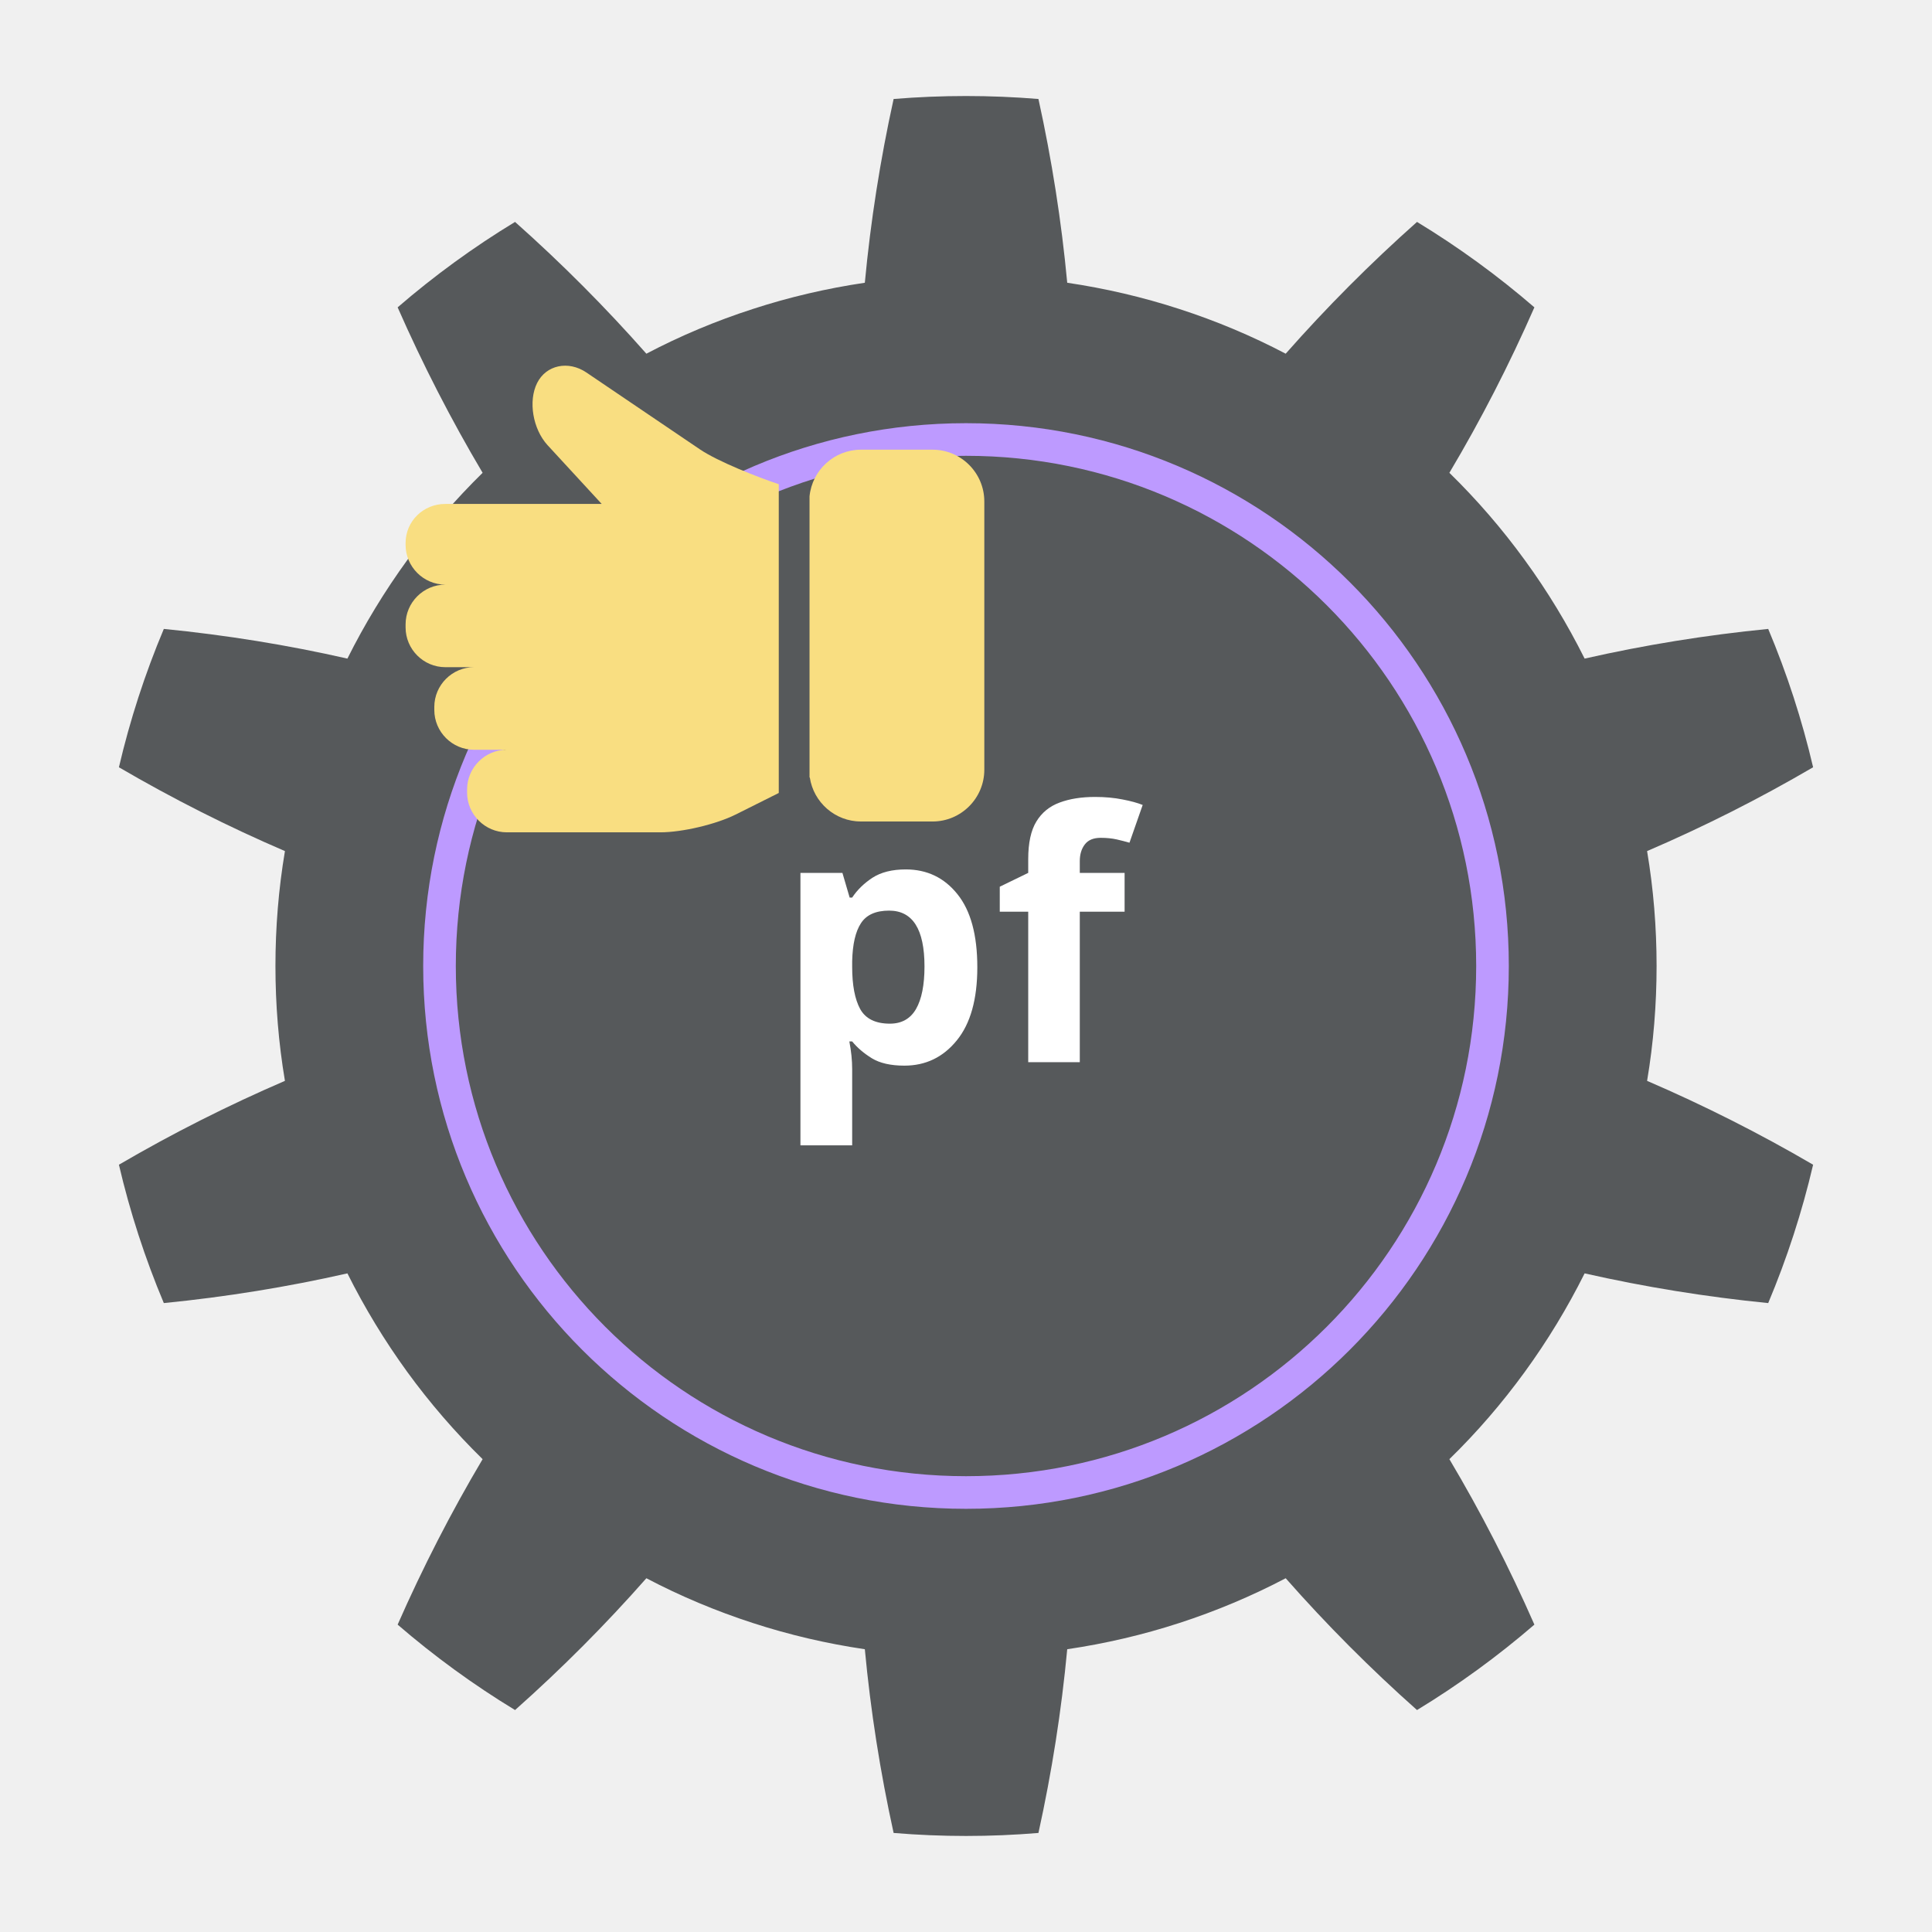
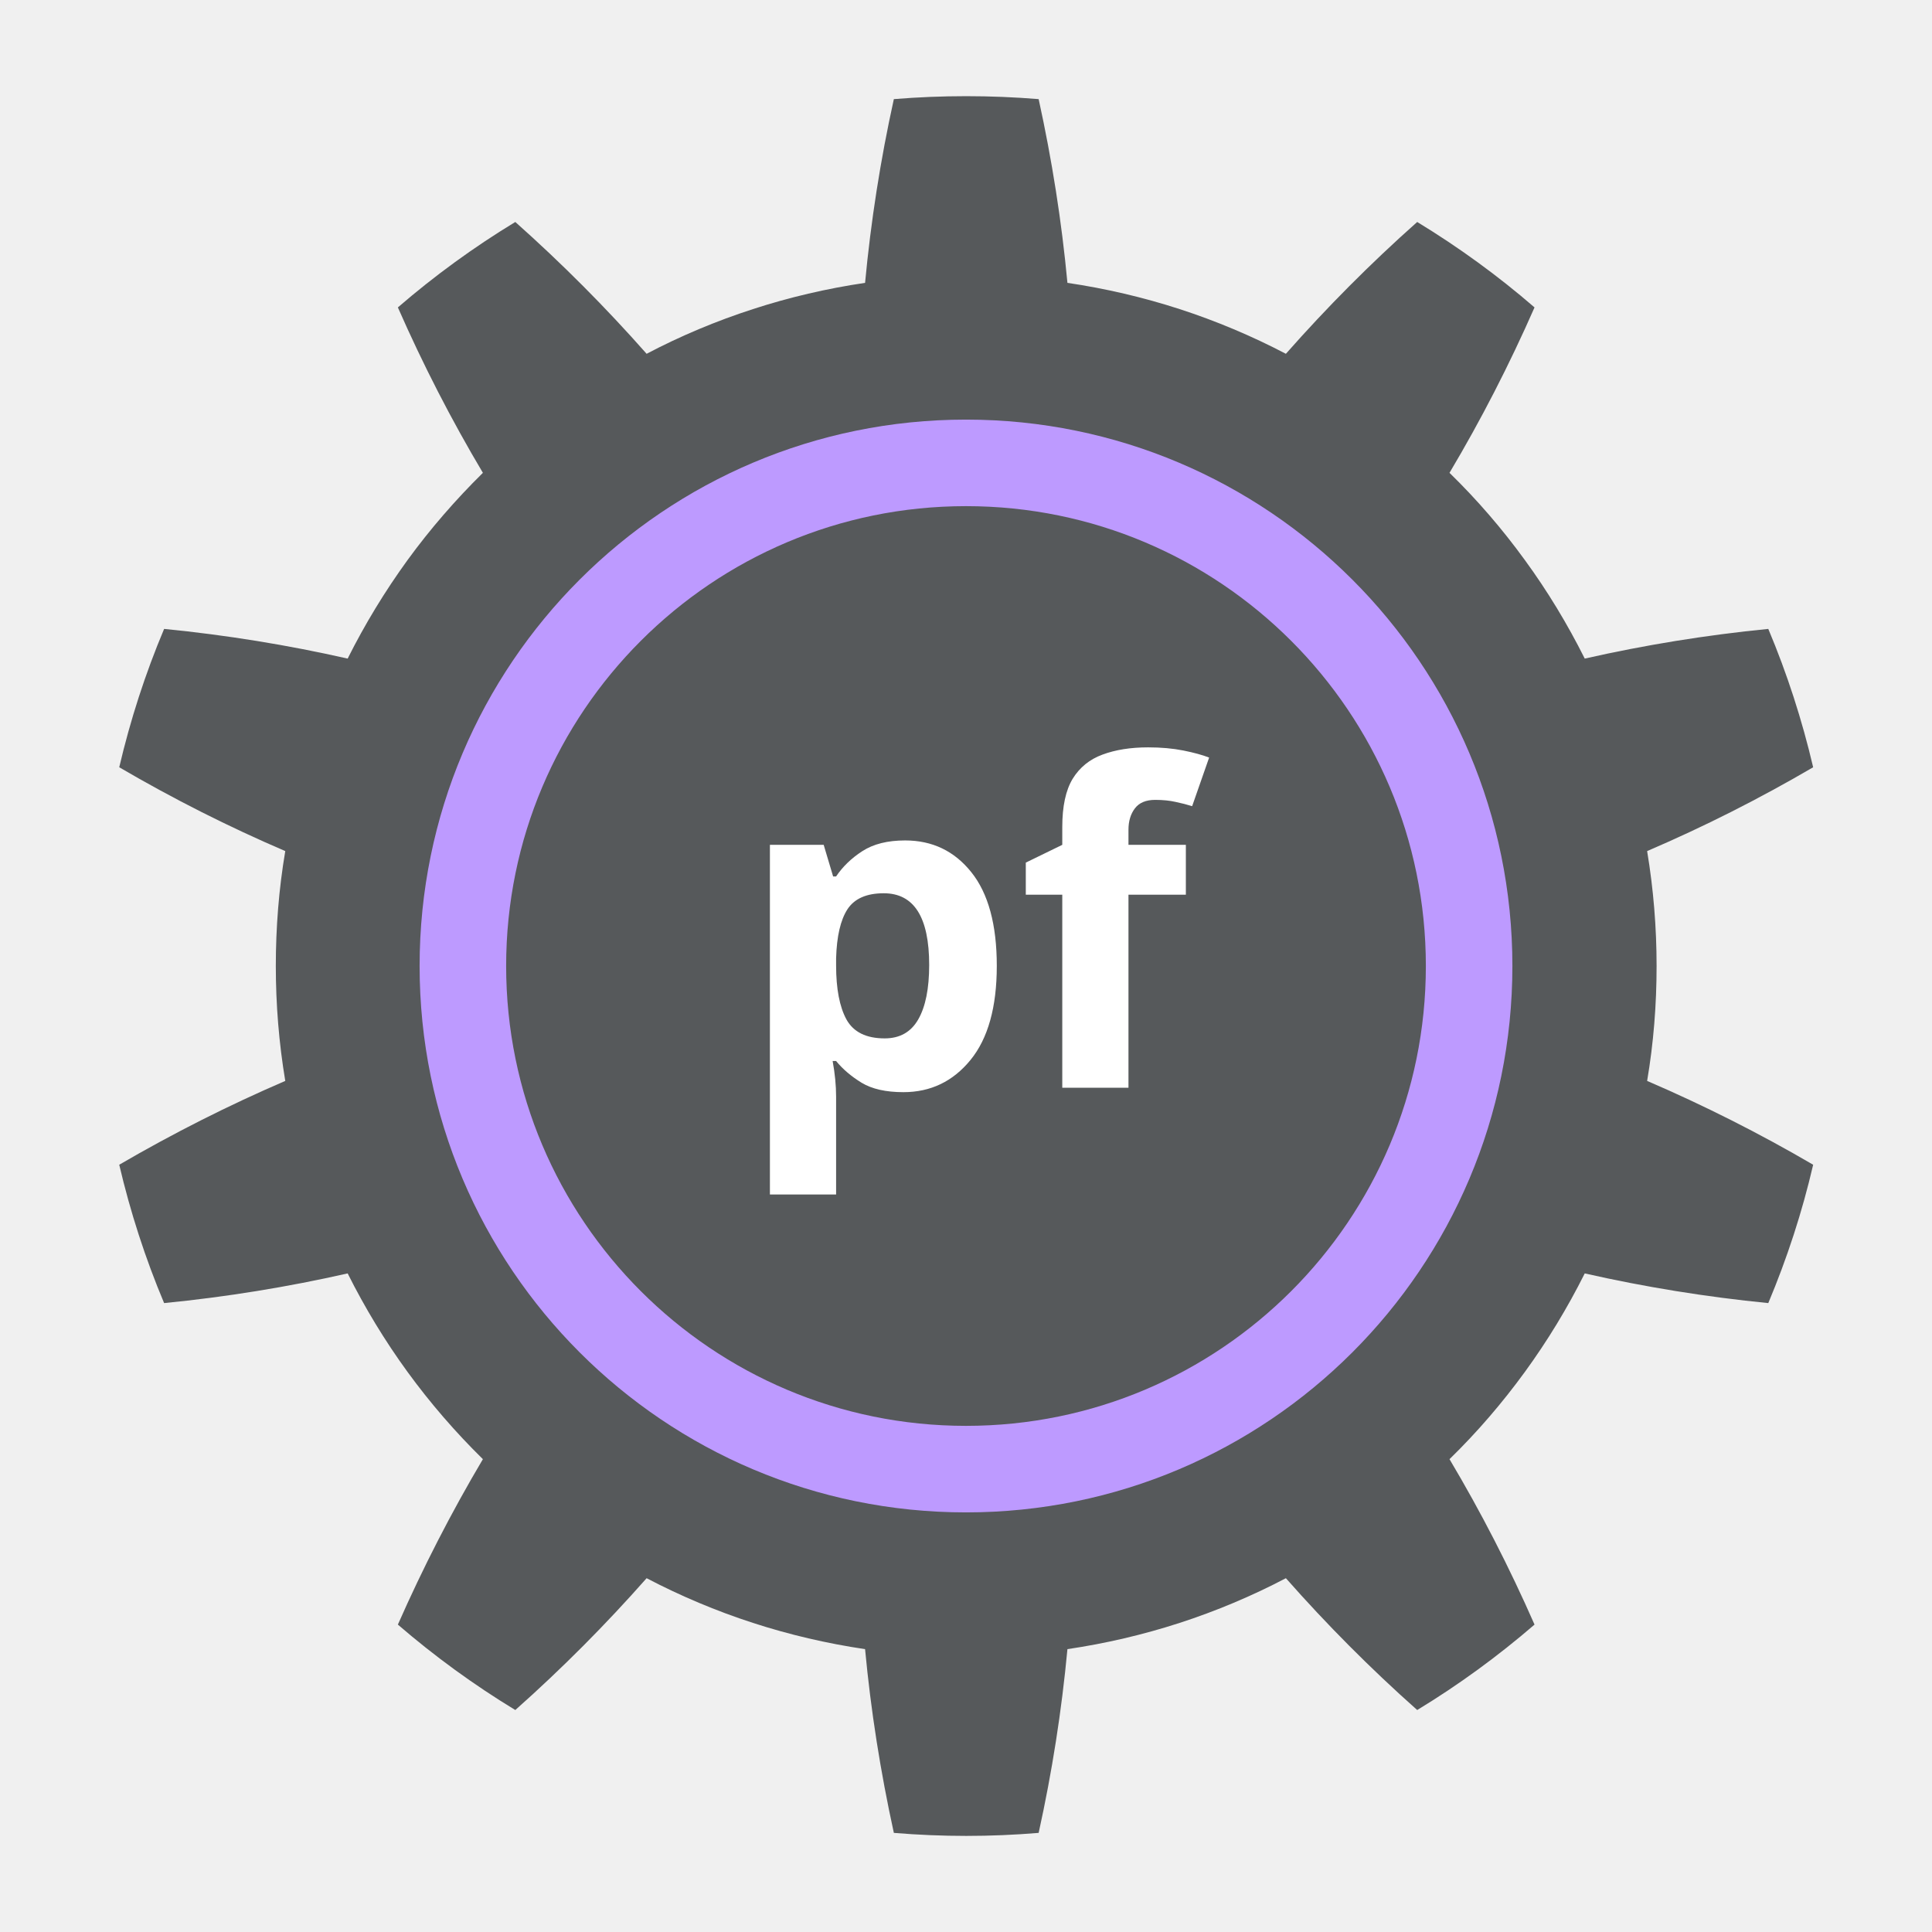
- <svg xmlns="http://www.w3.org/2000/svg" version="1.1" viewBox="0 0 192 192" xml:space="preserve">
-   <path class="st0" d="m164.63 95.996c0-3.816-0.308-7.644-0.944-11.416 5.62-2.413 11.134-5.193 16.499-8.33-1.098-4.701-2.594-9.306-4.463-13.749-6.184 0.611-12.279 1.597-18.244 2.95-1.709-3.424-3.697-6.707-5.947-9.79-2.249-3.095-4.754-5.997-7.493-8.674 3.131-5.262 5.95-10.748 8.448-16.443-3.644-3.146-7.549-5.991-11.665-8.49-4.647 4.131-9.004 8.508-13.051 13.096-3.377-1.775-6.92-3.261-10.552-4.437-3.638-1.184-7.371-2.054-11.158-2.614-0.57-6.086-1.525-12.187-2.861-18.262-4.795-0.392-9.597-0.392-14.392 0-1.336 6.074-2.291 12.175-2.861 18.262-3.787 0.561-7.52 1.43-11.152 2.614-3.638 1.175-7.181 2.662-10.558 4.437-4.048-4.588-8.404-8.965-13.051-13.096-4.119 2.499-8.024 5.344-11.668 8.49 2.505 5.695 5.323 11.181 8.445 16.443-2.724 2.676-5.241 5.579-7.49 8.674-2.243 3.089-4.238 6.365-5.947 9.79-5.959-1.354-12.054-2.339-18.244-2.95-1.869 4.443-3.365 9.048-4.463 13.749 5.371 3.137 10.879 5.917 16.499 8.33-0.635 3.772-0.944 7.599-0.944 11.416 0 3.828 0.308 7.65 0.944 11.419-5.62 2.421-11.128 5.196-16.499 8.333 1.098 4.701 2.594 9.306 4.463 13.751 6.19-0.614 12.285-1.602 18.244-2.953 1.709 3.424 3.703 6.701 5.947 9.793 2.249 3.092 4.766 6 7.49 8.671-3.122 5.261-5.941 10.754-8.445 16.443 3.644 3.143 7.549 5.988 11.668 8.49 4.647-4.128 9.004-8.505 13.051-13.099 3.377 1.775 6.92 3.262 10.558 4.442 3.632 1.184 7.366 2.054 11.152 2.612 0.57 6.092 1.525 12.19 2.861 18.259 4.795 0.398 9.597 0.398 14.392 0 1.336-6.069 2.291-12.167 2.861-18.259 3.787-0.558 7.52-1.427 11.158-2.612 3.632-1.181 7.175-2.668 10.552-4.442 4.048 4.594 8.404 8.971 13.051 13.099 4.116-2.502 8.021-5.347 11.665-8.49-2.498-5.689-5.318-11.181-8.448-16.443 2.739-2.671 5.243-5.579 7.493-8.671 2.249-3.092 4.237-6.368 5.947-9.793 5.965 1.35 12.06 2.338 18.244 2.953 1.87-4.445 3.365-9.051 4.463-13.751-5.366-3.137-10.879-5.911-16.499-8.333 0.635-3.769 0.944-7.591 0.944-11.419zm-117.91 16.012c-1.668-5.142-2.522-10.546-2.517-16.012-0.006-5.457 0.849-10.861 2.517-16.012 1.668-5.143 4.166-10.03 7.365-14.425 3.193-4.386 7.08-8.279 11.478-11.478 4.392-3.199 9.27-5.692 14.422-7.362 2.967-0.965 6.03-1.62 9.134-2.03l-41.034 71.035c-0.499-1.222-0.956-2.46-1.365-3.715zm90.276 15.6c-3.021 3.905-6.57 7.41-10.558 10.312-4.392 3.196-9.282 5.689-14.422 7.362-5.145 1.665-10.546 2.517-16.012 2.517-5.466 0-10.873-0.852-16.018-2.517-5.145-1.673-10.03-4.166-14.422-7.362-3.994-2.902-7.543-6.407-10.558-10.312zm8.282-15.6c-0.404 1.255-0.861 2.493-1.368 3.716l-41.034-71.036c3.104 0.41 6.166 1.065 9.14 2.03 5.152 1.671 10.03 4.163 14.422 7.362 4.392 3.199 8.286 7.092 11.484 11.478 3.193 4.395 5.686 9.282 7.356 14.425 1.674 5.152 2.522 10.555 2.517 16.012 6e-3 5.466-0.843 10.87-2.517 16.012z" fill="#56595b" stroke-width=".338" />
-   <circle cx="96" cy="96" r="52.323" fill="#56595b" stroke="#bd9aff" stroke-linecap="round" stroke-linejoin="round" stroke-width="3.242" />
-   <path d="m77.393 48.121c-2.06-0.687-6.036-2.246-7.834-3.463l-11.282-7.639c-1.799-1.218-4.003-0.748-4.899 1.044-0.896 1.792-0.43 4.57 1.035 6.174l5.384 5.844h-15.54c-2.172-0.012-3.95 1.708-3.95 3.88v0.188c0 2.172 1.777 3.95 3.95 3.95-2.172-1.97e-4 -3.95 1.777-3.95 3.949v0.306c0 2.172 1.777 3.95 3.95 3.95h2.853c-2.172 0-3.949 1.777-3.949 3.95v0.306c0 2.172 1.777 3.95 3.949 3.95h3.258c-2.172 0-3.949 1.777-3.949 3.95v0.306c0 2.172 1.778 3.95 3.949 3.95h15.254c2.172 0 5.539-0.795 7.482-1.766l4.289-2.145v-30.681z" fill="#f9de81" stroke-width=".194" />
-   <path d="m92.675 44.689h-7.109c-2.664 0-4.857 2.037-5.116 4.634v27.951l0.027-0.013c0.372 2.475 2.512 4.379 5.088 4.379h7.109c2.837 0 5.146-2.308 5.146-5.146v-26.658c0-2.837-2.308-5.146-5.146-5.146z" fill="#f9de81" stroke-width=".194" />
-   <text x="76.858" y="105.56" fill="#ffffff" font-family="Now" font-size="34.451px" font-weight="bold" stroke-linecap="round" stroke-linejoin="round" stroke-width="27.684" xml:space="preserve">
-     <tspan x="76.858" y="105.56" stroke-width="27.684">pf</tspan>
-   </text>
+ <svg xmlns="http://www.w3.org/2000/svg" id="uuid-6b533472-fac1-4295-aaab-e7971a0900cc" width="192" height="192" viewBox="0 0 192 192">
+   <path d="m164.63,96c0-3.82-.31-7.64-.94-11.42,5.62-2.41,11.13-5.19,16.5-8.33-1.1-4.7-2.59-9.31-4.46-13.75-6.18.61-12.28,1.6-18.24,2.95-1.71-3.42-3.7-6.71-5.95-9.79-2.25-3.1-4.75-6-7.49-8.67,3.13-5.26,5.95-10.75,8.45-16.44-3.64-3.15-7.55-5.99-11.66-8.49-4.65,4.13-9,8.51-13.05,13.1-3.38-1.77-6.92-3.26-10.55-4.44-3.64-1.18-7.37-2.05-11.16-2.61-.57-6.09-1.53-12.19-2.86-18.26-4.8-.39-9.6-.39-14.39,0-1.34,6.07-2.29,12.18-2.86,18.26-3.79.56-7.52,1.43-11.15,2.61-3.64,1.18-7.18,2.66-10.56,4.44-4.05-4.59-8.4-8.96-13.05-13.1-4.12,2.5-8.02,5.34-11.67,8.49,2.5,5.69,5.32,11.18,8.45,16.44-2.72,2.68-5.24,5.58-7.49,8.67-2.24,3.09-4.24,6.37-5.95,9.79-5.96-1.35-12.05-2.34-18.24-2.95-1.87,4.44-3.36,9.05-4.46,13.75,5.37,3.14,10.88,5.92,16.5,8.33-.64,3.77-.94,7.6-.94,11.42s.31,7.65.94,11.42c-5.62,2.42-11.13,5.2-16.5,8.33,1.1,4.7,2.59,9.31,4.46,13.75,6.19-.61,12.28-1.6,18.24-2.95,1.71,3.42,3.7,6.7,5.95,9.79s4.77,6,7.49,8.67c-3.12,5.26-5.94,10.75-8.45,16.44,3.64,3.14,7.55,5.99,11.67,8.49,4.65-4.13,9-8.51,13.05-13.1,3.38,1.77,6.92,3.26,10.56,4.44,3.63,1.18,7.37,2.05,11.15,2.61.57,6.09,1.53,12.19,2.86,18.26,4.8.4,9.6.4,14.39,0,1.34-6.07,2.29-12.17,2.86-18.26,3.79-.56,7.52-1.43,11.16-2.61,3.63-1.18,7.18-2.67,10.55-4.44,4.05,4.59,8.4,8.97,13.05,13.1,4.12-2.5,8.02-5.35,11.66-8.49-2.5-5.69-5.32-11.18-8.45-16.44,2.74-2.67,5.24-5.58,7.49-8.67s4.24-6.37,5.95-9.79c5.96,1.35,12.06,2.34,18.24,2.95,1.87-4.45,3.37-9.05,4.46-13.75-5.37-3.14-10.88-5.91-16.5-8.33.64-3.77.94-7.59.94-11.42h0Zm-117.91,16.01c-1.67-5.14-2.52-10.55-2.52-16.01s.85-10.86,2.52-16.01c1.67-5.14,4.17-10.03,7.37-14.43,3.19-4.39,7.08-8.28,11.48-11.48,4.39-3.2,9.27-5.69,14.42-7.36,2.97-.96,6.03-1.62,9.13-2.03l-41.03,71.04c-.5-1.22-.96-2.46-1.37-3.72h0Zm90.28,15.6c-3.02,3.91-6.57,7.41-10.56,10.31-4.39,3.2-9.28,5.69-14.42,7.36-5.15,1.66-10.55,2.52-16.01,2.52s-10.87-.85-16.02-2.52c-5.15-1.67-10.03-4.17-14.42-7.36-3.99-2.9-7.54-6.41-10.56-10.31h81.99Zm8.28-15.6c-.4,1.26-.86,2.49-1.37,3.72l-41.03-71.04c3.1.41,6.17,1.07,9.14,2.03,5.15,1.67,10.03,4.16,14.42,7.36s8.29,7.09,11.48,11.48c3.19,4.39,5.69,9.28,7.36,14.43s2.52,10.56,2.52,16.01-.84,10.87-2.52,16.01h0Z" fill="#56595b" stroke-width="0" />
+   <circle cx="96" cy="96" r="50" fill="#56595b" stroke="#bd9aff" stroke-linecap="round" stroke-linejoin="round" stroke-width="8.6" />
+   <g isolation="isolate">
+     <text transform="translate(73.06 108.1)" fill="#fff" font-family="Now-Bold, Now" font-size="44.22" font-weight="700" isolation="isolate">
+       <tspan x="0" y="0">pf</tspan>
+     </text>
+   </g>
</svg>
